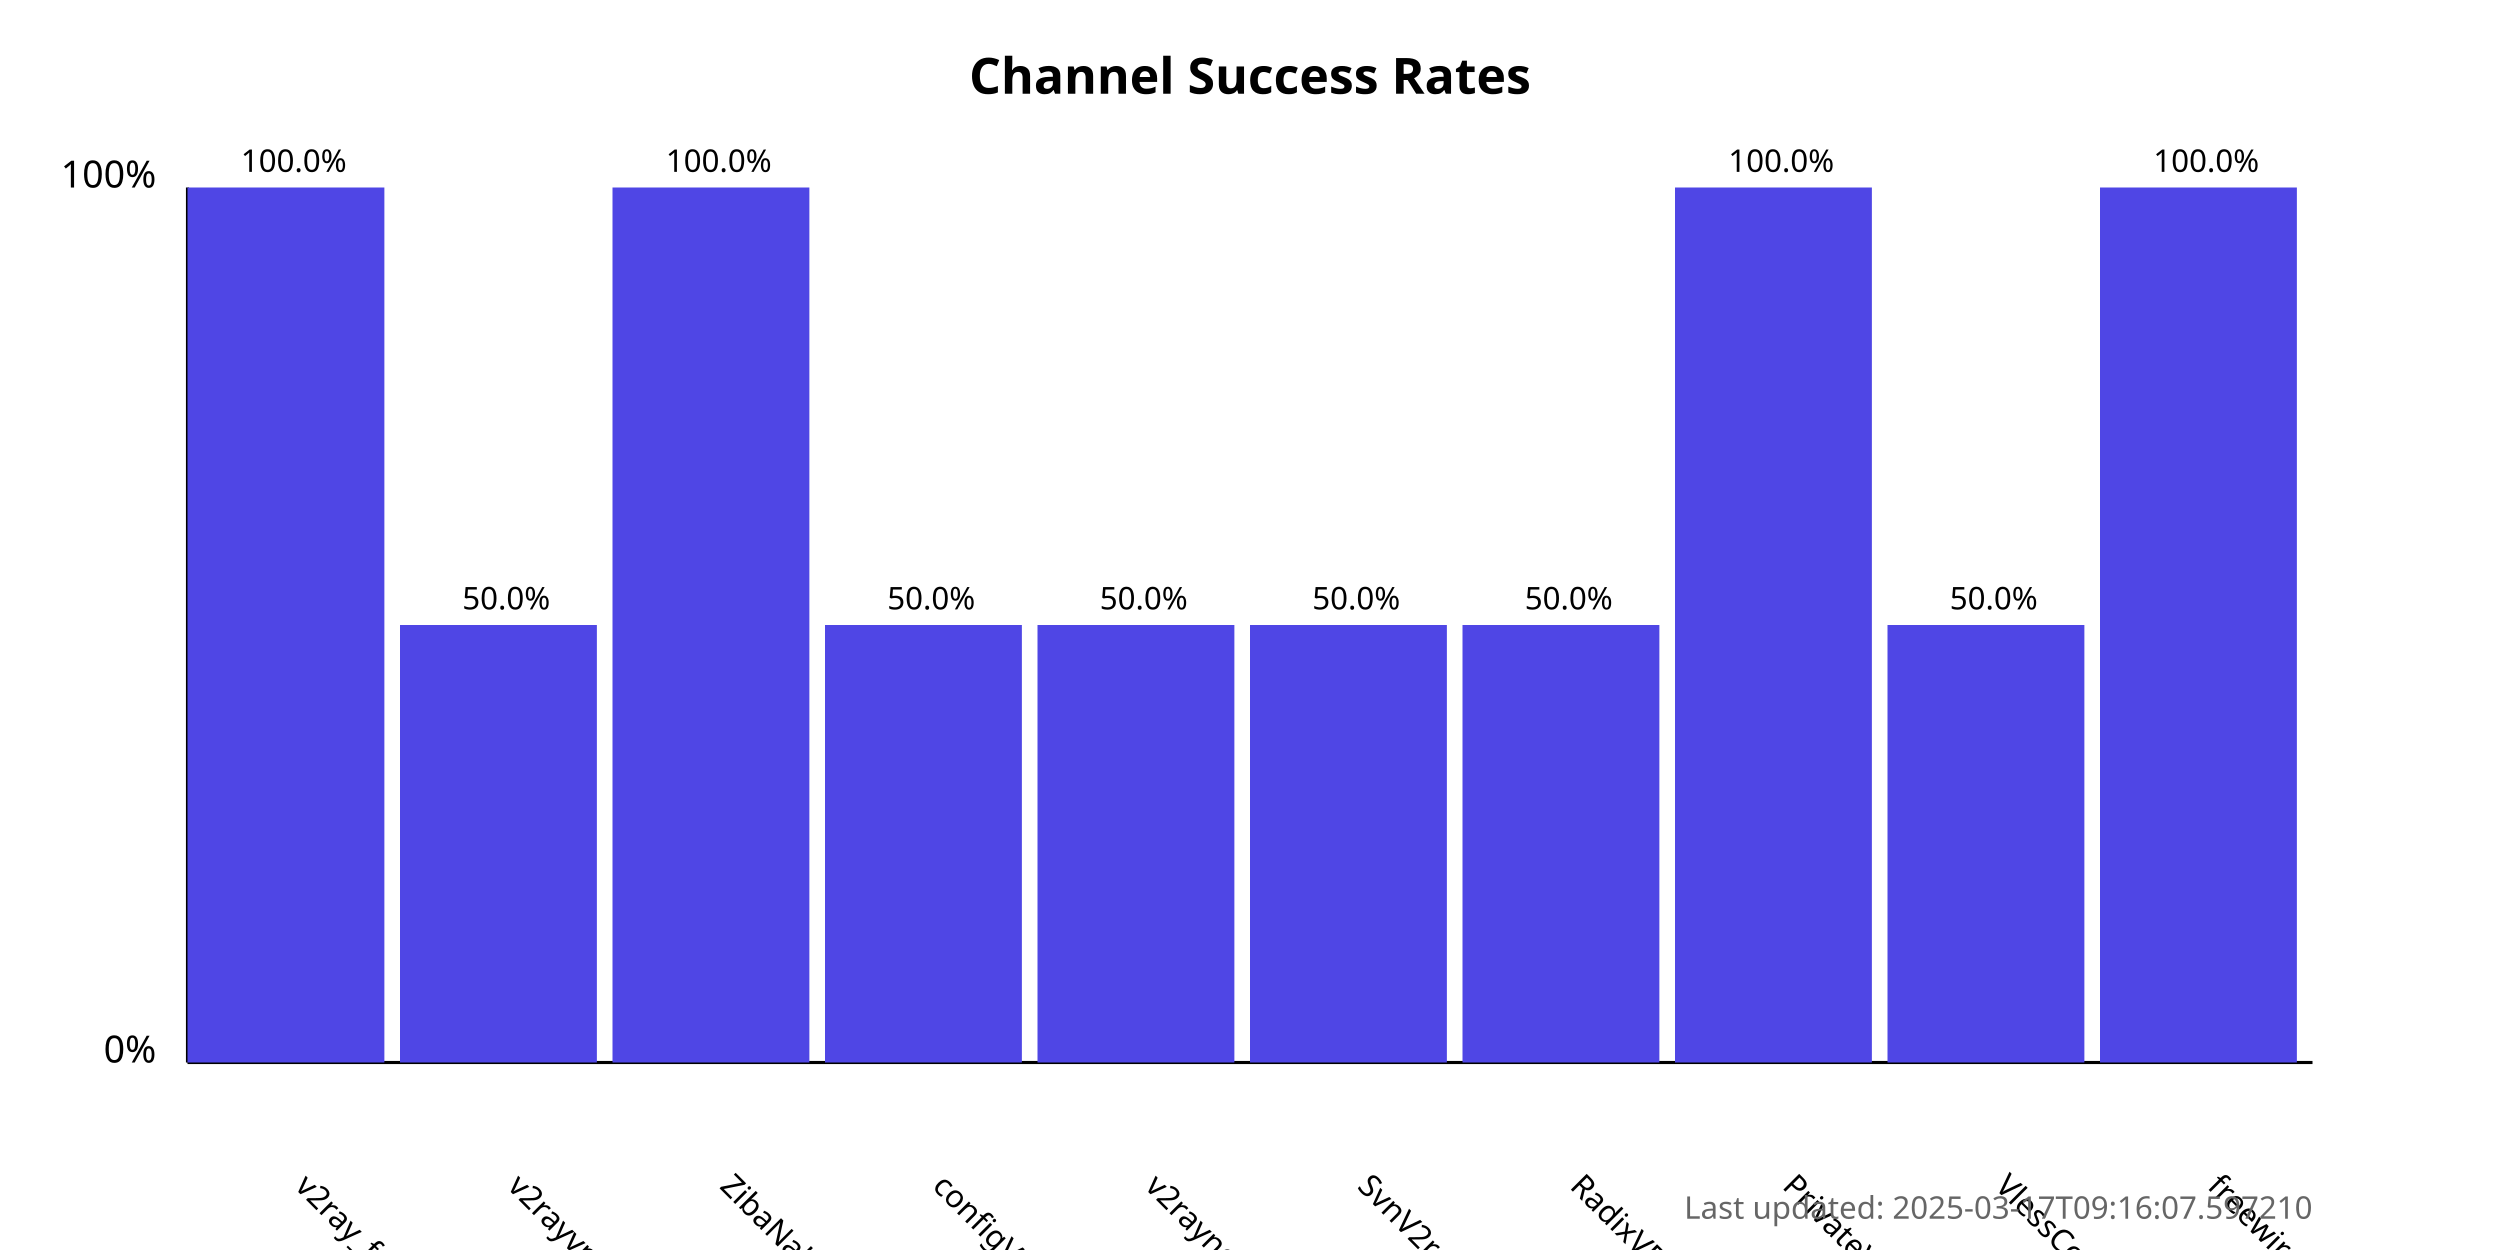
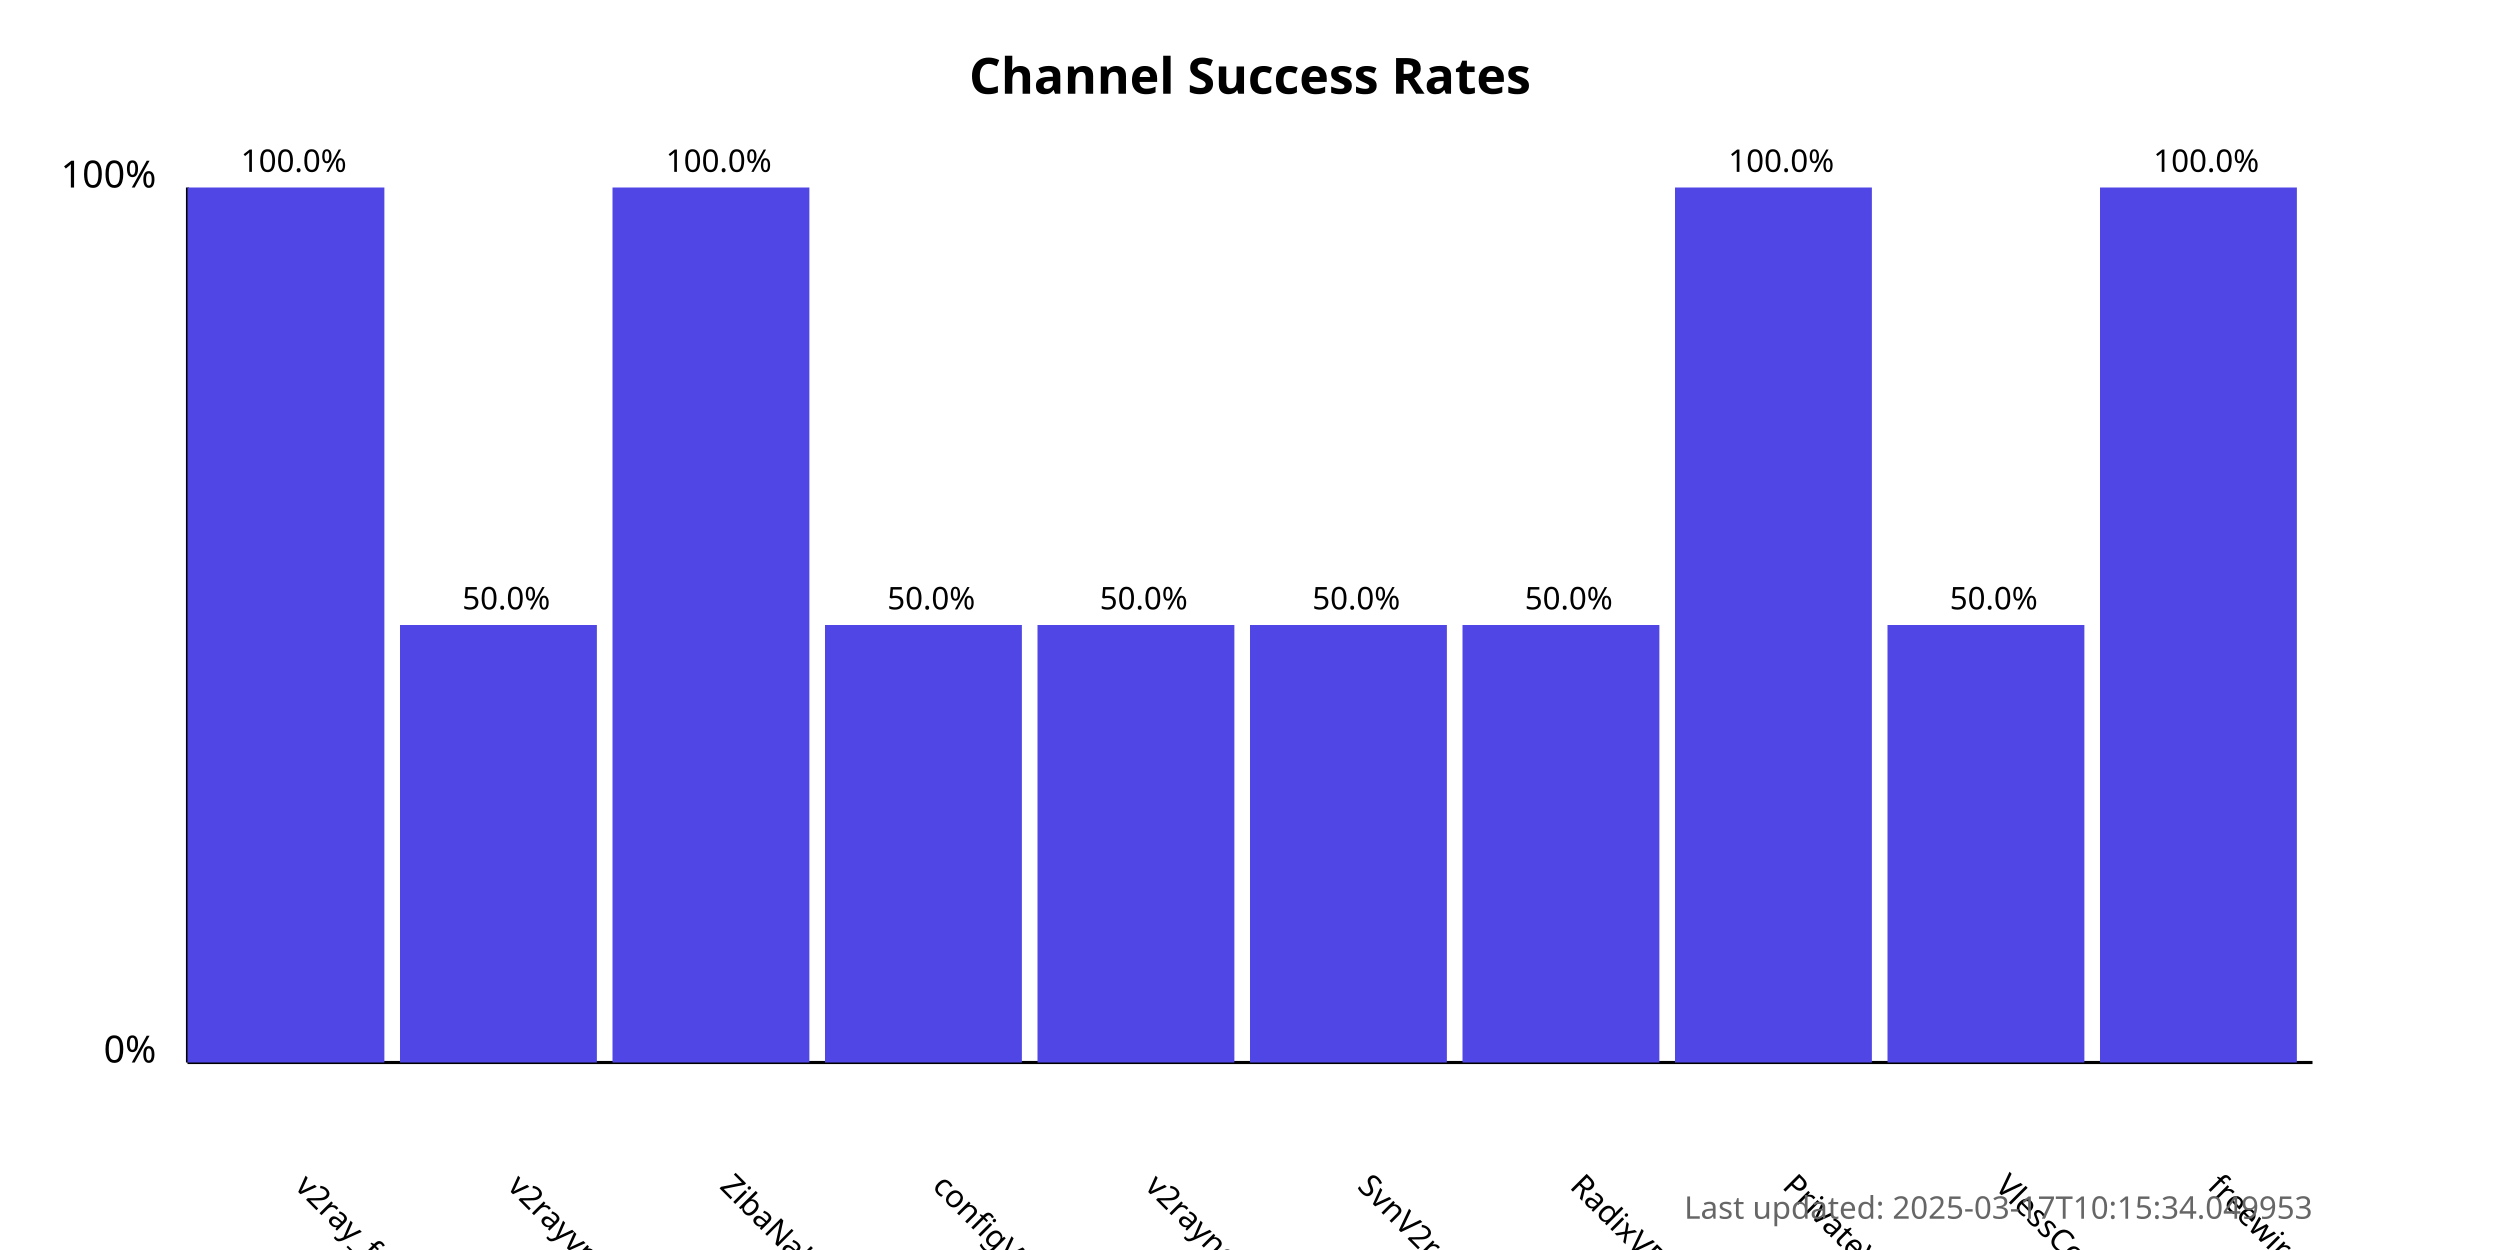
<svg xmlns="http://www.w3.org/2000/svg" width="800" height="400">
  <style>
            .chart-title { font: bold 16px sans-serif; }
            .axis-label { font: 12px sans-serif; }
            .tick-label { font: 10px sans-serif; }
            .bar { fill: #4f46e5; }
            .bar:hover { fill: #6366f1; }
            .timestamp { font: 10px sans-serif; fill: #666; }
        </style>
  <text x="400.0" y="30" text-anchor="middle" class="chart-title">
            Channel Success Rates
        </text>
  <line x1="60" y1="340" x2="60" y2="60" stroke="black" stroke-width="1" />
  <line x1="60" y1="340" x2="740" y2="340" stroke="black" stroke-width="1" />
  <text x="50" y="340" text-anchor="end" class="axis-label">0%</text>
  <text x="50" y="60" text-anchor="end" class="axis-label">100%</text>
  <g>
    <rect x="60" y="60.0" width="63.0" height="280.0" class="bar" />
    <text x="94.0" y="380" transform="rotate(45, 94.0, 380)" text-anchor="start" class="tick-label">
                v2ray_free_conf
            </text>
    <text x="94.0" y="55.0" text-anchor="middle" class="tick-label">
                100.0%
            </text>
  </g>
  <g>
    <rect x="128.0" y="200.0" width="63.0" height="140.0" class="bar" />
    <text x="162.0" y="380" transform="rotate(45, 162.0, 380)" text-anchor="start" class="tick-label">
                v2rayvpno
            </text>
    <text x="162.0" y="195.0" text-anchor="middle" class="tick-label">
                50.0%
            </text>
  </g>
  <g>
    <rect x="196.0" y="60.0" width="63.0" height="280.0" class="bar" />
    <text x="230.0" y="380" transform="rotate(45, 230.0, 380)" text-anchor="start" class="tick-label">
                ZibaNabz
            </text>
    <text x="230.0" y="55.0" text-anchor="middle" class="tick-label">
                100.0%
            </text>
  </g>
  <g>
    <rect x="264.0" y="200.0" width="63.0" height="140.0" class="bar" />
    <text x="298.0" y="380" transform="rotate(45, 298.0, 380)" text-anchor="start" class="tick-label">
                configV2rayForFree
            </text>
    <text x="298.0" y="195.0" text-anchor="middle" class="tick-label">
                50.0%
            </text>
  </g>
  <g>
    <rect x="332.0" y="200.0" width="63.0" height="140.0" class="bar" />
    <text x="366.0" y="380" transform="rotate(45, 366.0, 380)" text-anchor="start" class="tick-label">
                v2rayngvpn
            </text>
    <text x="366.0" y="195.0" text-anchor="middle" class="tick-label">
                50.0%
            </text>
  </g>
  <g>
    <rect x="400.0" y="200.0" width="63.0" height="140.0" class="bar" />
    <text x="434.0" y="380" transform="rotate(45, 434.0, 380)" text-anchor="start" class="tick-label">
                SvnV2ray
            </text>
    <text x="434.0" y="195.0" text-anchor="middle" class="tick-label">
                50.0%
            </text>
  </g>
  <g>
    <rect x="468.0" y="200.0" width="63.0" height="140.0" class="bar" />
    <text x="502.0" y="380" transform="rotate(45, 502.0, 380)" text-anchor="start" class="tick-label">
                RadixVPN
            </text>
    <text x="502.0" y="195.0" text-anchor="middle" class="tick-label">
                50.0%
            </text>
  </g>
  <g>
    <rect x="536.0" y="60.0" width="63.0" height="280.0" class="bar" />
    <text x="570.0" y="380" transform="rotate(45, 570.0, 380)" text-anchor="start" class="tick-label">
                PrivateVPNs
            </text>
    <text x="570.0" y="55.0" text-anchor="middle" class="tick-label">
                100.0%
            </text>
  </g>
  <g>
    <rect x="604.0" y="200.0" width="63.0" height="140.0" class="bar" />
    <text x="638.0" y="380" transform="rotate(45, 638.0, 380)" text-anchor="start" class="tick-label">
                VlessConfig
            </text>
    <text x="638.0" y="195.0" text-anchor="middle" class="tick-label">
                50.0%
            </text>
  </g>
  <g>
    <rect x="672.0" y="60.0" width="63.0" height="280.0" class="bar" />
    <text x="706.0" y="380" transform="rotate(45, 706.0, 380)" text-anchor="start" class="tick-label">
                freewireguard
            </text>
    <text x="706.0" y="55.0" text-anchor="middle" class="tick-label">
                100.0%
            </text>
  </g>
  <text x="740" y="390" text-anchor="end" class="timestamp">
-             Last updated: 2025-03-17T09:16:07.597210
+             Last updated: 2025-03-17T10:15:34.049953
        </text>
</svg>
